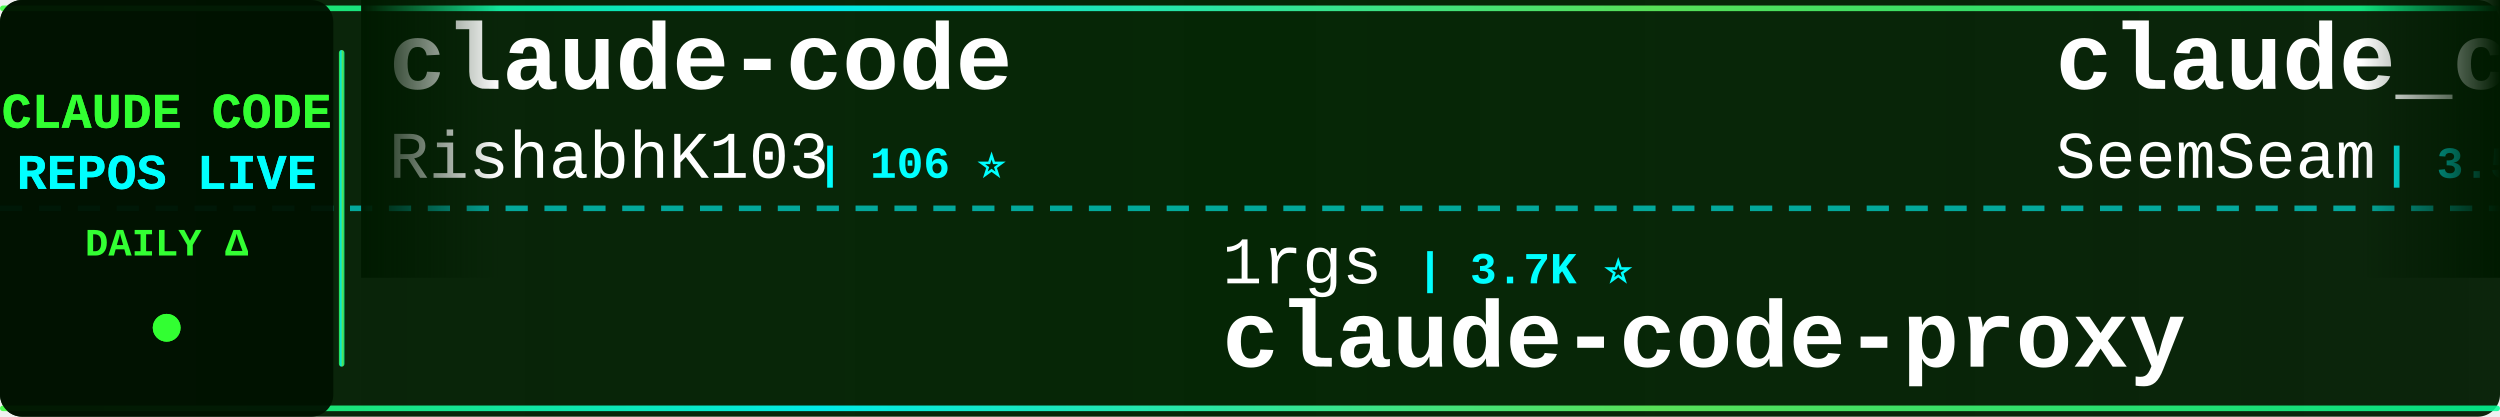
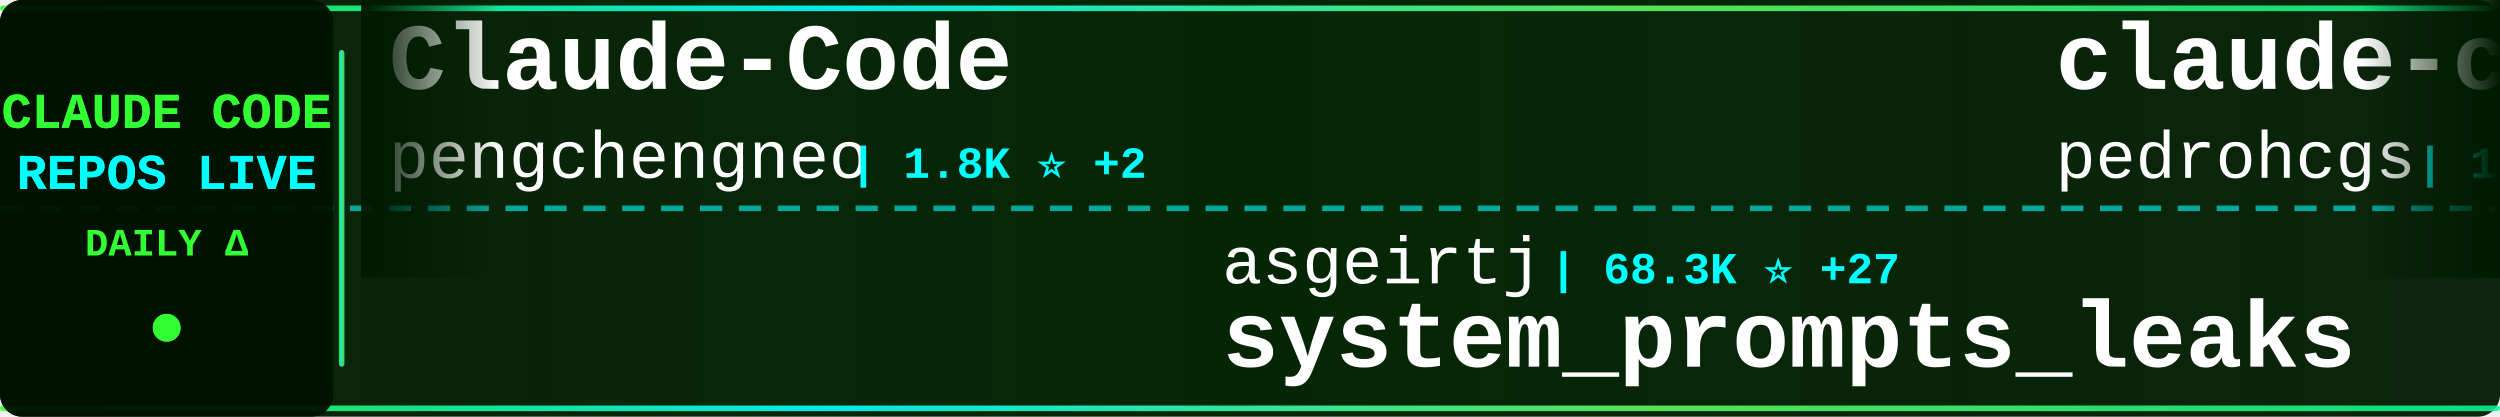
<svg xmlns="http://www.w3.org/2000/svg" width="900" height="150">
  <defs>
    <linearGradient id="tickerBg" x1="0%" y1="0%" x2="100%" y2="0%">
      <stop offset="0%" style="stop-color:#001a00;stop-opacity:0.95" />
      <stop offset="50%" style="stop-color:#002200;stop-opacity:0.98" />
      <stop offset="100%" style="stop-color:#001a00;stop-opacity:0.95" />
    </linearGradient>
    <linearGradient id="borderGrad" x1="0%" y1="0%" x2="100%" y2="0%">
      <stop offset="0%" style="stop-color:#33ff33;stop-opacity:0.85">
        <animate attributeName="stop-opacity" values="0.85;1;0.85" dur="2s" repeatCount="indefinite" />
      </stop>
      <stop offset="33%" style="stop-color:#00ffff;stop-opacity:0.9">
        <animate attributeName="stop-opacity" values="0.9;1;0.9" dur="2.2s" repeatCount="indefinite" />
      </stop>
      <stop offset="66%" style="stop-color:#66ff66;stop-opacity:0.85">
        <animate attributeName="stop-opacity" values="0.85;1;0.85" dur="1.8s" repeatCount="indefinite" />
      </stop>
      <stop offset="100%" style="stop-color:#00ff99;stop-opacity:0.85">
        <animate attributeName="stop-opacity" values="0.85;1;0.85" dur="2s" repeatCount="indefinite" />
      </stop>
    </linearGradient>
    <filter id="textGlow">
      <feGaussianBlur stdDeviation="0.1" result="coloredBlur" />
      <feMerge>
        <feMergeNode in="coloredBlur" />
        <feMergeNode in="SourceGraphic" />
      </feMerge>
    </filter>
    <filter id="metricGlow">
      <feGaussianBlur stdDeviation="0.2" result="coloredBlur" />
      <feMerge>
        <feMergeNode in="coloredBlur" />
        <feMergeNode in="SourceGraphic" />
      </feMerge>
    </filter>
    <linearGradient id="leftFade" x1="0%" y1="0%" x2="100%" y2="0%">
      <stop offset="0%" style="stop-color:#001a00;stop-opacity:1" />
      <stop offset="100%" style="stop-color:#001a00;stop-opacity:0" />
    </linearGradient>
    <linearGradient id="rightFade" x1="0%" y1="0%" x2="100%" y2="0%">
      <stop offset="0%" style="stop-color:#001a00;stop-opacity:0" />
      <stop offset="100%" style="stop-color:#001a00;stop-opacity:1" />
    </linearGradient>
  </defs>
  <rect width="900" height="150" fill="url(#tickerBg)" rx="8" />
  <rect x="0" y="2" width="900" height="2" fill="url(#borderGrad)" rx="1" />
  <rect x="0" y="146" width="900" height="2" fill="url(#borderGrad)" rx="1" />
  <line x1="0" y1="75" x2="900" y2="75" stroke="#00ffff" stroke-width="2" stroke-dasharray="8 6" opacity="0.6" />
  <rect x="0" y="0" width="120" height="150" fill="#001100" opacity="0.95" rx="8" />
  <text x="60" y="46" font-family="'Courier New', monospace" font-size="18" font-weight="bold" fill="#33ff33" text-anchor="middle" filter="url(#textGlow)">
    CLAUDE CODE
  </text>
  <text x="60" y="68" font-family="'Courier New', monospace" font-size="18" font-weight="bold" fill="#00ffff" text-anchor="middle" filter="url(#textGlow)">
    REPOS LIVE
  </text>
  <text x="60" y="92" font-family="'Courier New', monospace" font-size="14" font-weight="bold" fill="#33ff33" text-anchor="middle">
    DAILY Δ
  </text>
  <circle cx="60" cy="118" r="5" fill="#33ff33" filter="url(#metricGlow)">
    <animate attributeName="r" values="4;6;4" dur="1.5s" repeatCount="indefinite" />
    <animate attributeName="opacity" values="0.6;1;0.6" dur="1.5s" repeatCount="indefinite" />
  </circle>
  <rect x="122" y="18" width="2" height="114" fill="url(#borderGrad)" rx="1" />
  <clipPath id="tickerClip">
    <rect x="130" y="0" width="770" height="150" />
  </clipPath>
  <g clip-path="url(#tickerClip)">
    <g id="tickerItems">
      <animateTransform attributeName="transform" attributeType="XML" type="translate" from="0 0" to="-3000 0" dur="54s" repeatCount="indefinite" />
      <g transform="translate(0, 0)">
-         <text x="140" y="32" font-family="'Courier New', monospace" font-size="34" font-weight="bold" fill="#ffffff">claude-code</text>
-         <text x="140" y="64" font-family="'Courier New', monospace" font-size="24" font-weight="normal" fill="#ffffff" opacity="1.0">RishabhK103</text>
-         <text x="294" y="64" font-family="'Courier New', monospace" font-size="16" font-weight="bold" fill="#00ffff"> | 106 ⭐</text>
+         <text x="140" y="32" font-family="'Courier New', monospace" font-size="34" font-weight="bold" fill="#ffffff">Claude-Code</text>
+         <text x="140" y="64" font-family="'Courier New', monospace" font-size="24" font-weight="normal" fill="#ffffff" opacity="1.0">pengchengneo</text>
+         <text x="306" y="64" font-family="'Courier New', monospace" font-size="16" font-weight="bold" fill="#00ffff"> | 1.8K ⭐ +2</text>
      </g>
      <g transform="translate(300, 0)">
-         <text x="140" y="102" font-family="'Courier New', monospace" font-size="24" font-weight="normal" fill="#ffffff" opacity="1.0">1rgs</text>
-         <text x="210" y="102" font-family="'Courier New', monospace" font-size="16" font-weight="bold" fill="#00ffff"> | 3.7K ⭐</text>
-         <text x="140" y="132" font-family="'Courier New', monospace" font-size="34" font-weight="bold" fill="#ffffff">claude-code-proxy</text>
+         <text x="140" y="102" font-family="'Courier New', monospace" font-size="24" font-weight="normal" fill="#ffffff" opacity="1.0">asgeirtj</text>
+         <text x="258" y="102" font-family="'Courier New', monospace" font-size="16" font-weight="bold" fill="#00ffff"> | 68.3K ⭐ +27</text>
+         <text x="140" y="132" font-family="'Courier New', monospace" font-size="34" font-weight="bold" fill="#ffffff">system_prompts_leaks</text>
      </g>
      <g transform="translate(600, 0)">
-         <text x="140" y="32" font-family="'Courier New', monospace" font-size="34" font-weight="bold" fill="#ffffff">claude_codex_bridge</text>
-         <text x="140" y="64" font-family="'Courier New', monospace" font-size="24" font-weight="normal" fill="#ffffff" opacity="1.0">SeemSeam</text>
-         <text x="258" y="64" font-family="'Courier New', monospace" font-size="16" font-weight="bold" fill="#00ffff"> | 3.5K ⭐</text>
+         <text x="140" y="32" font-family="'Courier New', monospace" font-size="34" font-weight="bold" fill="#ffffff">claude-code-my-workflow</text>
+         <text x="140" y="64" font-family="'Courier New', monospace" font-size="24" font-weight="normal" fill="#ffffff" opacity="1.0">pedrohcgs</text>
+         <text x="270" y="64" font-family="'Courier New', monospace" font-size="16" font-weight="bold" fill="#00ffff"> | 1.6K ⭐</text>
      </g>
      <g transform="translate(900, 0)">
-         <text x="140" y="102" font-family="'Courier New', monospace" font-size="24" font-weight="normal" fill="#ffffff" opacity="1.0">Chachamaru127</text>
-         <text x="318" y="102" font-family="'Courier New', monospace" font-size="16" font-weight="bold" fill="#00ffff"> | 3.1K ⭐ +1</text>
-         <text x="140" y="132" font-family="'Courier New', monospace" font-size="34" font-weight="bold" fill="#ffffff">claude-code-harness</text>
+         <text x="140" y="102" font-family="'Courier New', monospace" font-size="24" font-weight="normal" fill="#ffffff" opacity="1.0">mehmoodosman</text>
+         <text x="306" y="102" font-family="'Courier New', monospace" font-size="16" font-weight="bold" fill="#00ffff"> | 173 ⭐</text>
+         <text x="140" y="132" font-family="'Courier New', monospace" font-size="34" font-weight="bold" fill="#ffffff">claude-code</text>
      </g>
      <g transform="translate(1200, 0)">
+         <text x="140" y="32" font-family="'Courier New', monospace" font-size="34" font-weight="bold" fill="#ffffff">claude-code</text>
+         <text x="140" y="64" font-family="'Courier New', monospace" font-size="24" font-weight="normal" fill="#ffffff" opacity="1.0">Tinkeringg-Lab</text>
+         <text x="330" y="64" font-family="'Courier New', monospace" font-size="16" font-weight="bold" fill="#00ffff"> | 214 ⭐</text>
+       </g>
+       <g transform="translate(1500, 0)">
+         <text x="140" y="102" font-family="'Courier New', monospace" font-size="24" font-weight="normal" fill="#ffffff" opacity="1.0">krusemediallc</text>
+         <text x="318" y="102" font-family="'Courier New', monospace" font-size="16" font-weight="bold" fill="#00ffff"> | 1.5K ⭐ +1</text>
+         <text x="140" y="132" font-family="'Courier New', monospace" font-size="34" font-weight="bold" fill="#ffffff">arcads-claude-code</text>
+       </g>
+       <g transform="translate(1800, 0)">
+         <text x="140" y="32" font-family="'Courier New', monospace" font-size="34" font-weight="bold" fill="#ffffff">free-claude-code</text>
+         <text x="140" y="64" font-family="'Courier New', monospace" font-size="24" font-weight="normal" fill="#ffffff" opacity="1.0">Alishahryar1</text>
+         <text x="306" y="64" font-family="'Courier New', monospace" font-size="16" font-weight="bold" fill="#00ffff"> | 55.9K ⭐ +21</text>
+       </g>
+       <g transform="translate(2100, 0)">
+         <text x="140" y="102" font-family="'Courier New', monospace" font-size="24" font-weight="normal" fill="#ffffff" opacity="1.0">claude-code-best</text>
+         <text x="354" y="102" font-family="'Courier New', monospace" font-size="16" font-weight="bold" fill="#00ffff"> | 22.7K ⭐ +4</text>
+         <text x="140" y="132" font-family="'Courier New', monospace" font-size="34" font-weight="bold" fill="#ffffff">claude-code</text>
+       </g>
+       <g transform="translate(2400, 0)">
+         <text x="140" y="32" font-family="'Courier New', monospace" font-size="34" font-weight="bold" fill="#ffffff">claude-code-router</text>
+         <text x="140" y="64" font-family="'Courier New', monospace" font-size="24" font-weight="normal" fill="#ffffff" opacity="1.0">musistudio</text>
+         <text x="282" y="64" font-family="'Courier New', monospace" font-size="16" font-weight="bold" fill="#00ffff"> | 37.4K ⭐</text>
+       </g>
+       <g transform="translate(2700, 0)">
+         <text x="140" y="102" font-family="'Courier New', monospace" font-size="24" font-weight="normal" fill="#ffffff" opacity="1.0">nicedreamzapp</text>
+         <text x="318" y="102" font-family="'Courier New', monospace" font-size="16" font-weight="bold" fill="#00ffff"> | 3.3K ⭐</text>
+         <text x="140" y="132" font-family="'Courier New', monospace" font-size="34" font-weight="bold" fill="#ffffff">claude-code-local</text>
+       </g>
+       <g transform="translate(3000, 0)">
+         <text x="140" y="32" font-family="'Courier New', monospace" font-size="34" font-weight="bold" fill="#ffffff">Claude-Code</text>
+         <text x="140" y="64" font-family="'Courier New', monospace" font-size="24" font-weight="normal" fill="#ffffff" opacity="1.0">pengchengneo</text>
+         <text x="306" y="64" font-family="'Courier New', monospace" font-size="16" font-weight="bold" fill="#00ffff"> | 1.8K ⭐ +2</text>
+       </g>
+       <g transform="translate(3300, 0)">
+         <text x="140" y="102" font-family="'Courier New', monospace" font-size="24" font-weight="normal" fill="#ffffff" opacity="1.0">asgeirtj</text>
+         <text x="258" y="102" font-family="'Courier New', monospace" font-size="16" font-weight="bold" fill="#00ffff"> | 68.3K ⭐ +27</text>
+         <text x="140" y="132" font-family="'Courier New', monospace" font-size="34" font-weight="bold" fill="#ffffff">system_prompts_leaks</text>
+       </g>
+       <g transform="translate(3600, 0)">
        <text x="140" y="32" font-family="'Courier New', monospace" font-size="34" font-weight="bold" fill="#ffffff">claude-code-my-workflow</text>
        <text x="140" y="64" font-family="'Courier New', monospace" font-size="24" font-weight="normal" fill="#ffffff" opacity="1.0">pedrohcgs</text>
-         <text x="270" y="64" font-family="'Courier New', monospace" font-size="16" font-weight="bold" fill="#00ffff"> | 1.6K ⭐ +1</text>
-       </g>
-       <g transform="translate(1500, 0)">
-         <text x="140" y="102" font-family="'Courier New', monospace" font-size="24" font-weight="normal" fill="#ffffff" opacity="1.0">Yeachan-Heo</text>
-         <text x="294" y="102" font-family="'Courier New', monospace" font-size="16" font-weight="bold" fill="#00ffff"> | 39.3K ⭐ +3</text>
-         <text x="140" y="132" font-family="'Courier New', monospace" font-size="34" font-weight="bold" fill="#ffffff">oh-my-claudecode</text>
-       </g>
-       <g transform="translate(1800, 0)">
-         <text x="140" y="32" font-family="'Courier New', monospace" font-size="34" font-weight="bold" fill="#ffffff">claude-code</text>
-         <text x="140" y="64" font-family="'Courier New', monospace" font-size="24" font-weight="normal" fill="#ffffff" opacity="1.0">anthropics</text>
-         <text x="282" y="64" font-family="'Courier New', monospace" font-size="16" font-weight="bold" fill="#00ffff"> | 148.0K ⭐ +33</text>
-       </g>
-       <g transform="translate(2100, 0)">
-         <text x="140" y="102" font-family="'Courier New', monospace" font-size="24" font-weight="normal" fill="#ffffff" opacity="1.0">edmund-io</text>
-         <text x="270" y="102" font-family="'Courier New', monospace" font-size="16" font-weight="bold" fill="#00ffff"> | 1.5K ⭐</text>
-         <text x="140" y="132" font-family="'Courier New', monospace" font-size="34" font-weight="bold" fill="#ffffff">edmunds-claude-code</text>
-       </g>
-       <g transform="translate(2400, 0)">
-         <text x="140" y="32" font-family="'Courier New', monospace" font-size="34" font-weight="bold" fill="#ffffff">ECC</text>
-         <text x="140" y="64" font-family="'Courier New', monospace" font-size="24" font-weight="normal" fill="#ffffff" opacity="1.0">affaan-m</text>
-         <text x="258" y="64" font-family="'Courier New', monospace" font-size="16" font-weight="bold" fill="#00ffff"> | 266.8K ⭐ +153</text>
-       </g>
-       <g transform="translate(2700, 0)">
-         <text x="140" y="102" font-family="'Courier New', monospace" font-size="24" font-weight="normal" fill="#ffffff" opacity="1.0">777genius</text>
-         <text x="270" y="102" font-family="'Courier New', monospace" font-size="16" font-weight="bold" fill="#00ffff"> | 930 ⭐</text>
-         <text x="140" y="132" font-family="'Courier New', monospace" font-size="34" font-weight="bold" fill="#ffffff">claude-code-source-code</text>
-       </g>
-       <g transform="translate(3000, 0)">
-         <text x="140" y="32" font-family="'Courier New', monospace" font-size="34" font-weight="bold" fill="#ffffff">claude-code</text>
-         <text x="140" y="64" font-family="'Courier New', monospace" font-size="24" font-weight="normal" fill="#ffffff" opacity="1.0">RishabhK103</text>
-         <text x="294" y="64" font-family="'Courier New', monospace" font-size="16" font-weight="bold" fill="#00ffff"> | 106 ⭐</text>
-       </g>
-       <g transform="translate(3300, 0)">
-         <text x="140" y="102" font-family="'Courier New', monospace" font-size="24" font-weight="normal" fill="#ffffff" opacity="1.0">1rgs</text>
-         <text x="210" y="102" font-family="'Courier New', monospace" font-size="16" font-weight="bold" fill="#00ffff"> | 3.7K ⭐</text>
-         <text x="140" y="132" font-family="'Courier New', monospace" font-size="34" font-weight="bold" fill="#ffffff">claude-code-proxy</text>
-       </g>
-       <g transform="translate(3600, 0)">
-         <text x="140" y="32" font-family="'Courier New', monospace" font-size="34" font-weight="bold" fill="#ffffff">claude_codex_bridge</text>
-         <text x="140" y="64" font-family="'Courier New', monospace" font-size="24" font-weight="normal" fill="#ffffff" opacity="1.0">SeemSeam</text>
-         <text x="258" y="64" font-family="'Courier New', monospace" font-size="16" font-weight="bold" fill="#00ffff"> | 3.5K ⭐</text>
+         <text x="270" y="64" font-family="'Courier New', monospace" font-size="16" font-weight="bold" fill="#00ffff"> | 1.6K ⭐</text>
      </g>
      <g transform="translate(3900, 0)">
-         <text x="140" y="102" font-family="'Courier New', monospace" font-size="24" font-weight="normal" fill="#ffffff" opacity="1.0">Chachamaru127</text>
-         <text x="318" y="102" font-family="'Courier New', monospace" font-size="16" font-weight="bold" fill="#00ffff"> | 3.1K ⭐ +1</text>
-         <text x="140" y="132" font-family="'Courier New', monospace" font-size="34" font-weight="bold" fill="#ffffff">claude-code-harness</text>
+         <text x="140" y="102" font-family="'Courier New', monospace" font-size="24" font-weight="normal" fill="#ffffff" opacity="1.0">mehmoodosman</text>
+         <text x="306" y="102" font-family="'Courier New', monospace" font-size="16" font-weight="bold" fill="#00ffff"> | 173 ⭐</text>
+         <text x="140" y="132" font-family="'Courier New', monospace" font-size="34" font-weight="bold" fill="#ffffff">claude-code</text>
      </g>
    </g>
  </g>
  <rect x="130" y="0" width="50" height="100" fill="url(#leftFade)" />
  <rect x="850" y="0" width="50" height="100" fill="url(#rightFade)" />
</svg>
